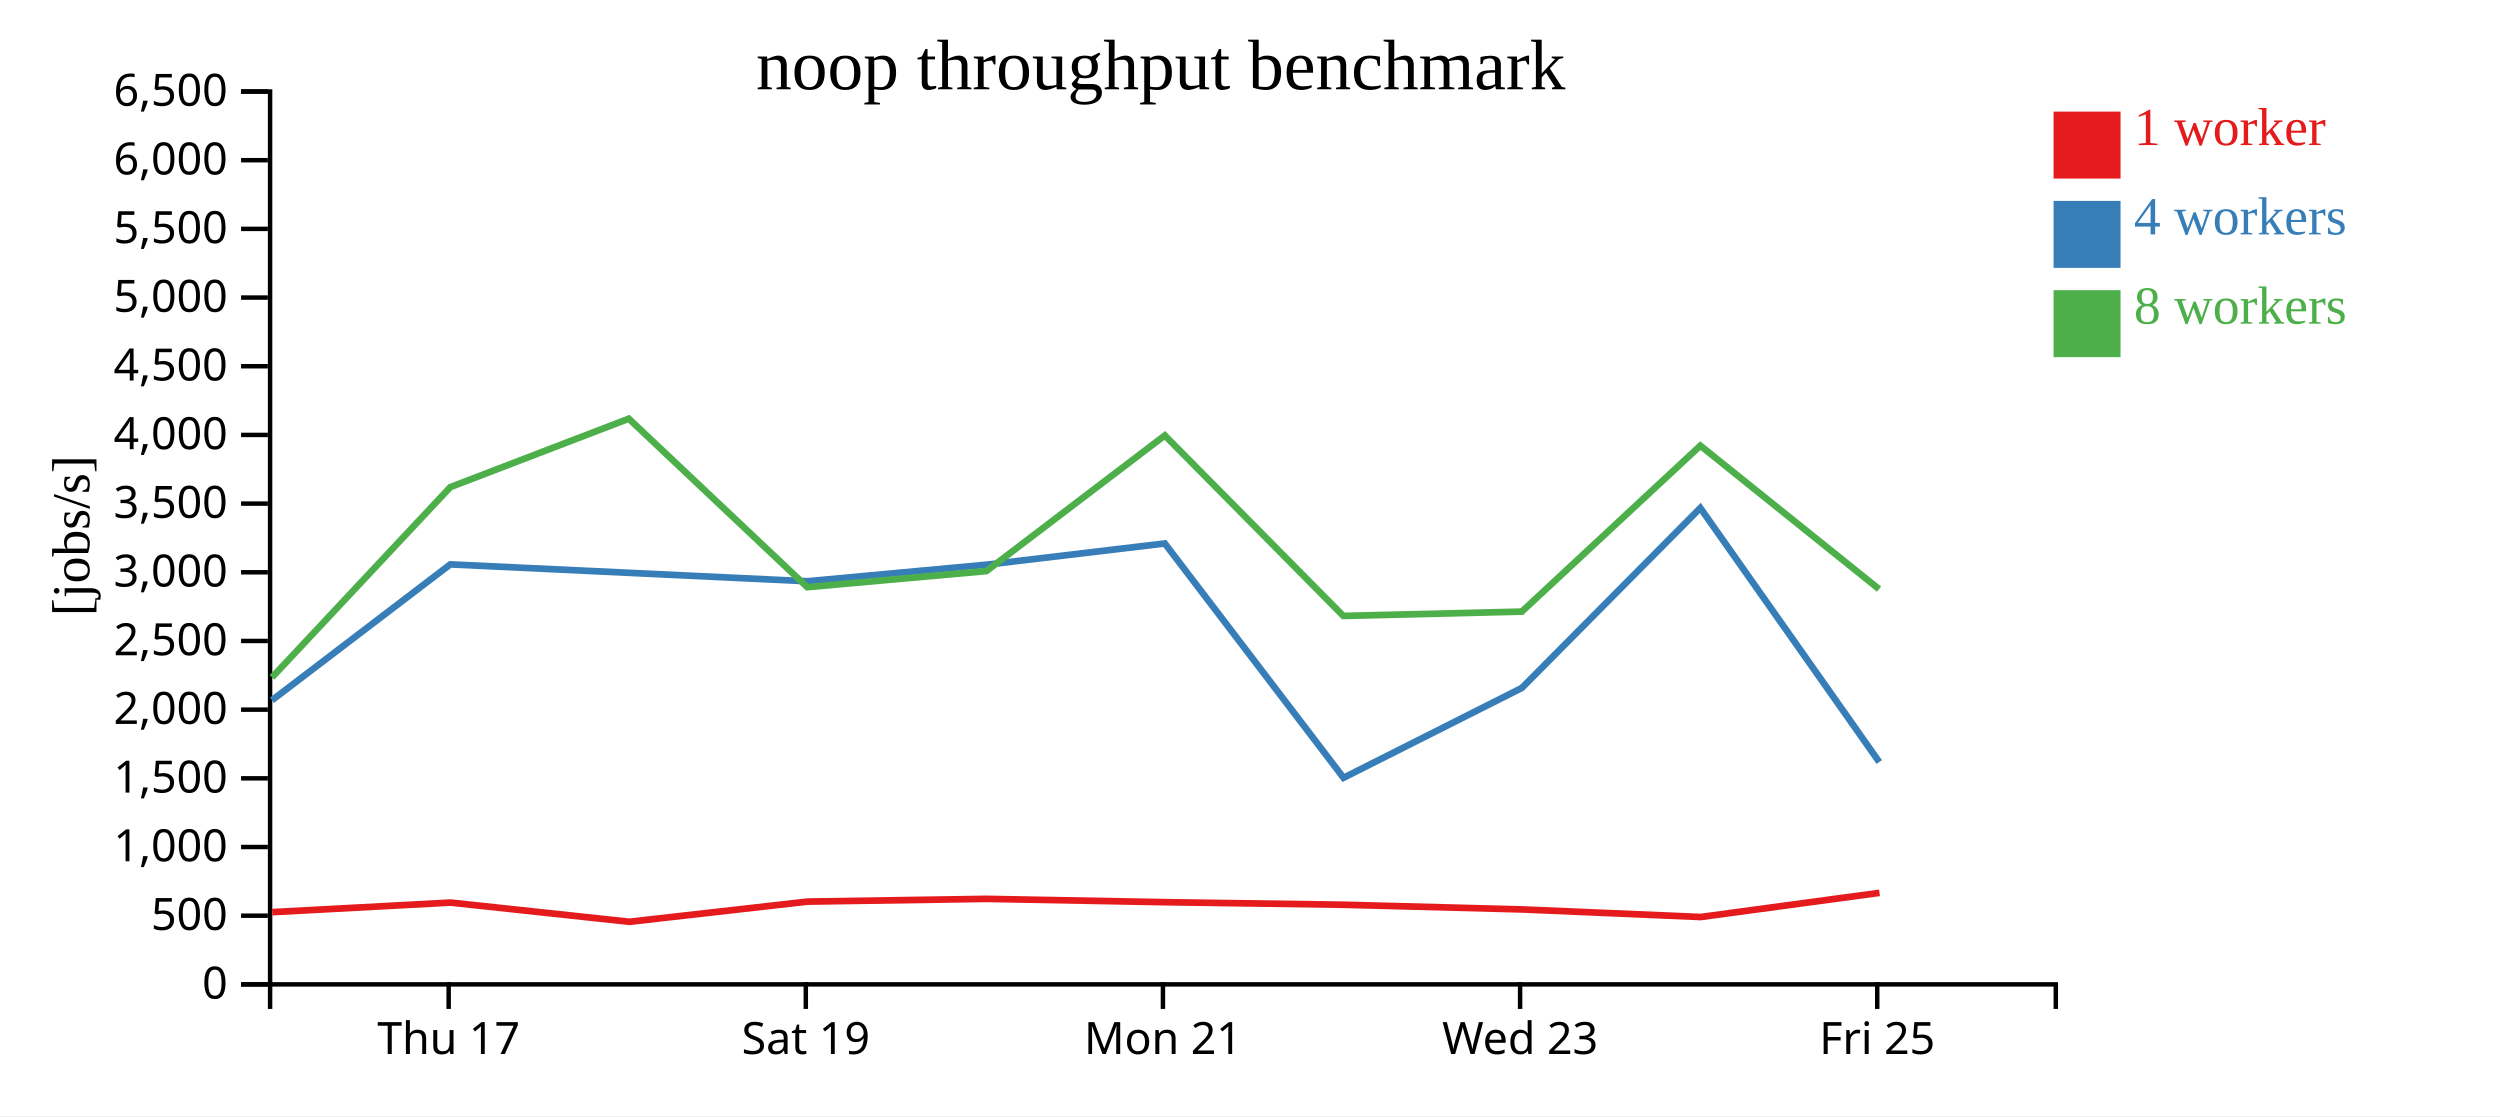
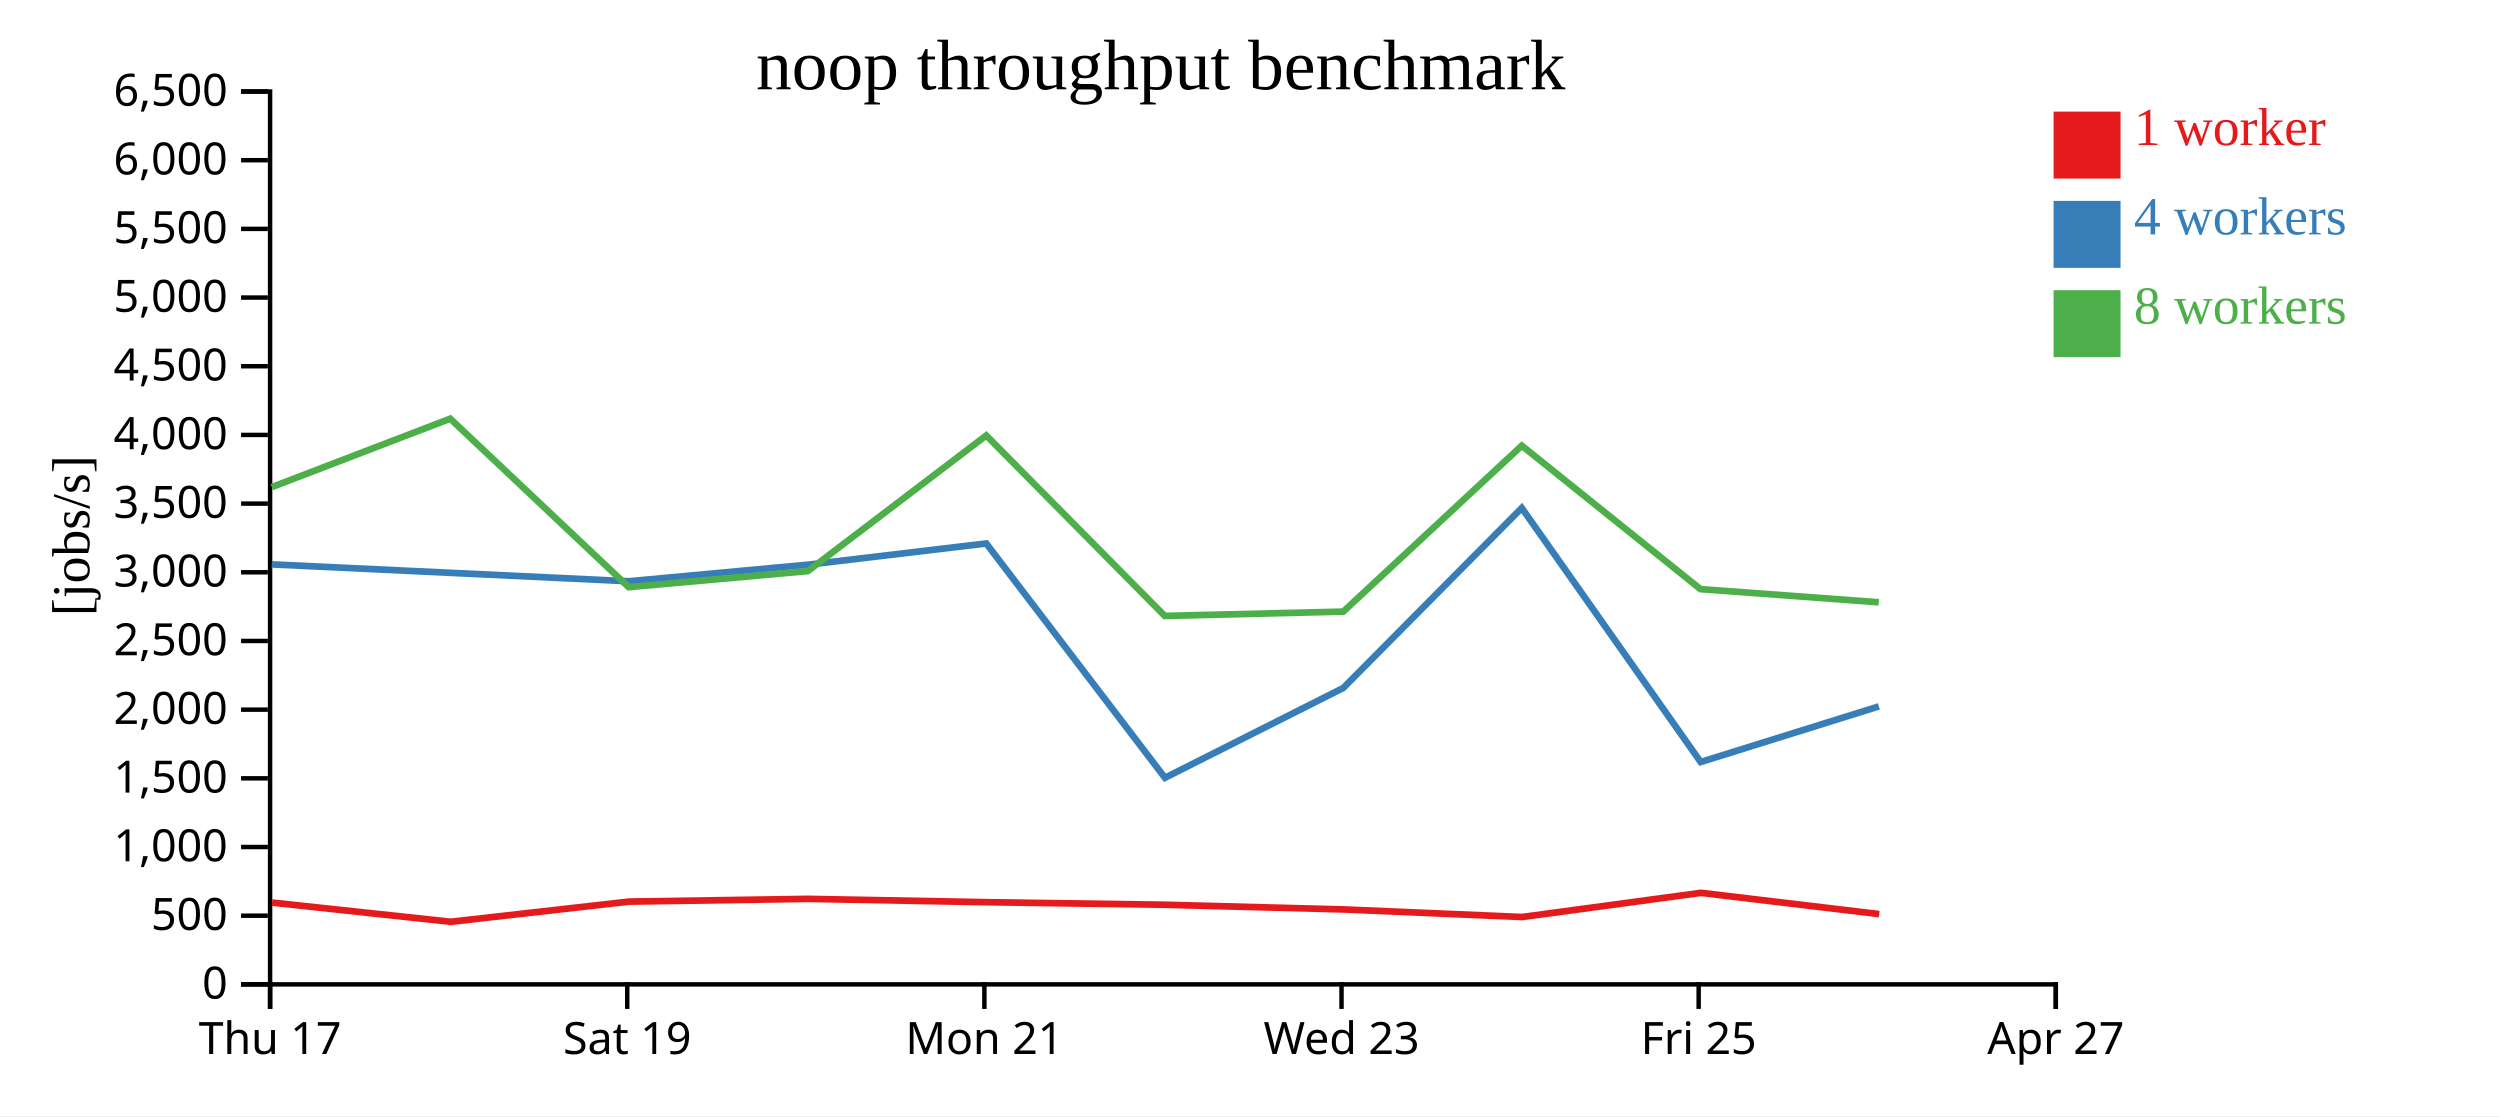
<svg xmlns="http://www.w3.org/2000/svg" width="560" height="250">
  <rect width="100%" height="100%" fill="white" />
  <g transform="translate(60,20)">
    <g transform="translate(0,200)" fill="none" font-size="10" font-family="sans-serif" text-anchor="middle">
      <path class="domain" stroke="currentColor" d="M0.5,6V0.5H400.5V6" />
-       <g class="tick" opacity="1" transform="translate(40.5,0)">
+       <g class="tick" opacity="1" transform="translate(0.5,0)">
        <line stroke="currentColor" y2="6" />
        <text fill="currentColor" y="9" dy="0.71em">Thu 17</text>
      </g>
-       <g class="tick" opacity="1" transform="translate(120.5,0)">
+       <g class="tick" opacity="1" transform="translate(80.5,0)">
        <line stroke="currentColor" y2="6" />
        <text fill="currentColor" y="9" dy="0.71em">Sat 19</text>
      </g>
-       <g class="tick" opacity="1" transform="translate(200.5,0)">
+       <g class="tick" opacity="1" transform="translate(160.5,0)">
        <line stroke="currentColor" y2="6" />
        <text fill="currentColor" y="9" dy="0.71em">Mon 21</text>
      </g>
-       <g class="tick" opacity="1" transform="translate(280.5,0)">
+       <g class="tick" opacity="1" transform="translate(240.5,0)">
        <line stroke="currentColor" y2="6" />
        <text fill="currentColor" y="9" dy="0.71em">Wed 23</text>
      </g>
-       <g class="tick" opacity="1" transform="translate(360.5,0)">
+       <g class="tick" opacity="1" transform="translate(320.5,0)">
        <line stroke="currentColor" y2="6" />
        <text fill="currentColor" y="9" dy="0.71em">Fri 25</text>
+       </g>
+       <g class="tick" opacity="1" transform="translate(400.5,0)">
+         <line stroke="currentColor" y2="6" />
+         <text fill="currentColor" y="9" dy="0.71em">Apr 27</text>
      </g>
    </g>
    <g fill="none" font-size="10" font-family="sans-serif" text-anchor="end">
      <path class="domain" stroke="currentColor" d="M-6,200.5H0.5V0.5H-6" />
      <g class="tick" opacity="1" transform="translate(0,200.5)">
        <line stroke="currentColor" x2="-6" />
        <text fill="currentColor" x="-9" dy="0.32em">0</text>
      </g>
      <g class="tick" opacity="1" transform="translate(0,185.1154)">
        <line stroke="currentColor" x2="-6" />
        <text fill="currentColor" x="-9" dy="0.32em">500</text>
      </g>
      <g class="tick" opacity="1" transform="translate(0,169.7308)">
        <line stroke="currentColor" x2="-6" />
        <text fill="currentColor" x="-9" dy="0.32em">1,000</text>
      </g>
      <g class="tick" opacity="1" transform="translate(0,154.3462)">
        <line stroke="currentColor" x2="-6" />
        <text fill="currentColor" x="-9" dy="0.32em">1,500</text>
      </g>
      <g class="tick" opacity="1" transform="translate(0,138.9615)">
        <line stroke="currentColor" x2="-6" />
        <text fill="currentColor" x="-9" dy="0.32em">2,000</text>
      </g>
      <g class="tick" opacity="1" transform="translate(0,123.5769)">
        <line stroke="currentColor" x2="-6" />
        <text fill="currentColor" x="-9" dy="0.32em">2,500</text>
      </g>
      <g class="tick" opacity="1" transform="translate(0,108.1923)">
        <line stroke="currentColor" x2="-6" />
        <text fill="currentColor" x="-9" dy="0.32em">3,000</text>
      </g>
      <g class="tick" opacity="1" transform="translate(0,92.80769)">
        <line stroke="currentColor" x2="-6" />
        <text fill="currentColor" x="-9" dy="0.32em">3,500</text>
      </g>
      <g class="tick" opacity="1" transform="translate(0,77.42308)">
        <line stroke="currentColor" x2="-6" />
        <text fill="currentColor" x="-9" dy="0.32em">4,000</text>
      </g>
      <g class="tick" opacity="1" transform="translate(0,62.03846)">
        <line stroke="currentColor" x2="-6" />
        <text fill="currentColor" x="-9" dy="0.32em">4,500</text>
      </g>
      <g class="tick" opacity="1" transform="translate(0,46.65385)">
        <line stroke="currentColor" x2="-6" />
        <text fill="currentColor" x="-9" dy="0.32em">5,000</text>
      </g>
      <g class="tick" opacity="1" transform="translate(0,31.26923)">
        <line stroke="currentColor" x2="-6" />
        <text fill="currentColor" x="-9" dy="0.32em">5,500</text>
      </g>
      <g class="tick" opacity="1" transform="translate(0,15.88462)">
        <line stroke="currentColor" x2="-6" />
        <text fill="currentColor" x="-9" dy="0.32em">6,000</text>
      </g>
      <g class="tick" opacity="1" transform="translate(0,0.5)">
        <line stroke="currentColor" x2="-6" />
        <text fill="currentColor" x="-9" dy="0.32em">6,500</text>
      </g>
    </g>
    <text text-anchor="middle" style="font-size: 12px" transform="rotate(-90)" y="-40" x="-100">[jobs/s]</text>
    <text text-anchor="middle" style="font-size: 16px" y="0" x="200">noop throughput benchmark</text>
-     <path class="line" fill="none" stroke="#e41a1c" stroke-width="1.5" d="M0.979,184.321L40.936,182.178L80.977,186.481L120.9,181.957L161.023,181.345L201.002,182.091L240.965,182.665L280.965,183.711L320.956,185.411L361.009,179.995" />
-     <path class="line" fill="none" stroke="#377eb8" stroke-width="1.5" d="M0.913,136.859L40.869,106.422L80.861,108.312L120.849,110.204L160.962,106.492L200.917,101.735L240.949,154.226L280.895,134.099L320.871,93.787L360.951,150.692" />
-     <path class="line" fill="none" stroke="#4daf4a" stroke-width="1.5" d="M0.927,131.736L40.868,89.115L80.847,73.785L120.833,111.524L160.964,107.92L200.919,77.544L240.904,117.964L280.891,117.001L320.876,79.827L360.907,111.961" />
+     <path class="line" fill="none" stroke="#e41a1c" stroke-width="1.5" d="M0.936,182.178L40.977,186.481L80.9,181.957L121.023,181.345L161.002,182.091L200.965,182.665L240.965,183.711L280.956,185.411L321.009,179.995L360.941,184.758" />
+     <path class="line" fill="none" stroke="#377eb8" stroke-width="1.5" d="M0.869,106.422L40.861,108.312L80.849,110.204L120.962,106.492L160.917,101.735L200.949,154.226L240.895,134.099L280.871,93.787L320.951,150.692L360.868,138.231" />
+     <path class="line" fill="none" stroke="#4daf4a" stroke-width="1.5" d="M0.868,89.115L40.847,73.785L80.833,111.524L120.964,107.92L160.919,77.544L200.904,117.964L240.891,117.001L280.876,79.827L320.907,111.961L360.849,114.92" />
    <rect class="dot" x="400" y="5" width="15" height="15" style="fill: #e41a1c;" />
    <rect class="dot" x="400" y="25" width="15" height="15" style="fill: #377eb8;" />
    <rect class="dot" x="400" y="45" width="15" height="15" style="fill: #4daf4a;" />
    <text class="label" x="418" y="12.5" style="fill: #e41a1c; alignment-baseline: middle;" text-anchor="left">1 worker</text>
    <text class="label" x="418" y="32.5" style="fill: #377eb8; alignment-baseline: middle;" text-anchor="left">4 workers</text>
    <text class="label" x="418" y="52.5" style="fill: #4daf4a; alignment-baseline: middle;" text-anchor="left">8 workers</text>
  </g>
</svg>
